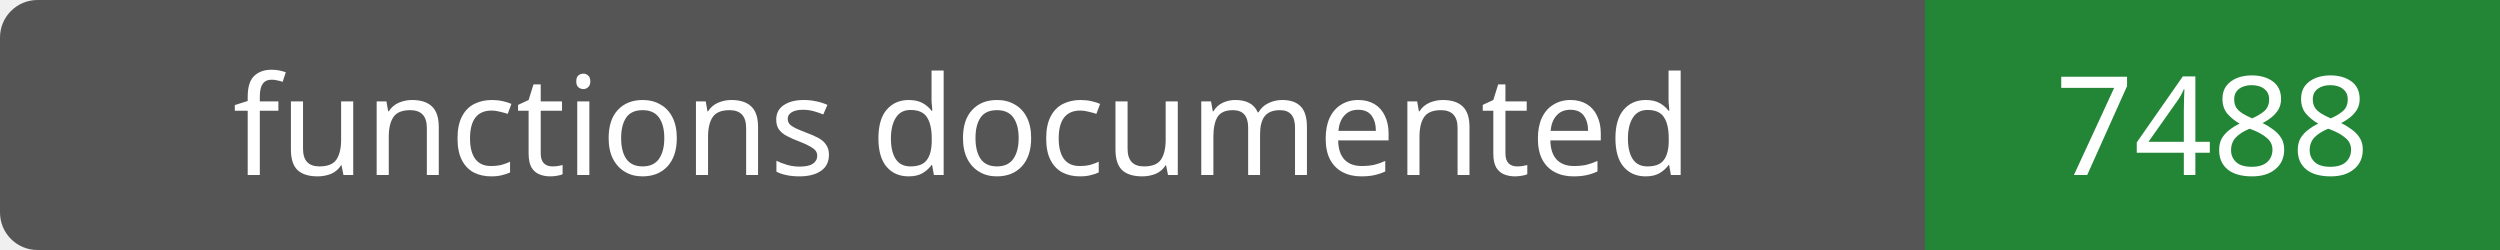
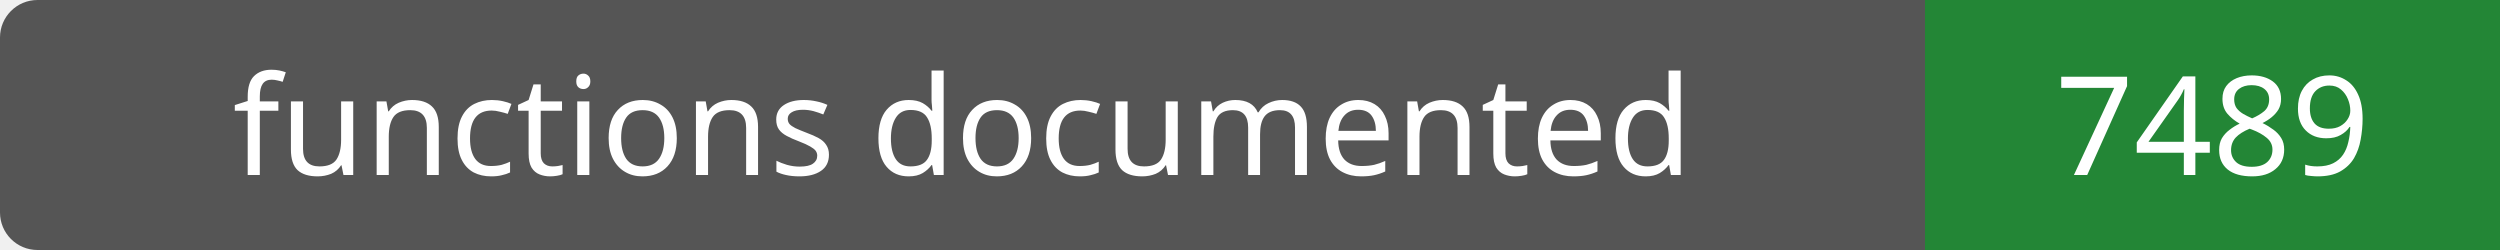
- <svg xmlns="http://www.w3.org/2000/svg" width="200" height="20" role="img" aria-label="functions documented: 7488">
+ <svg xmlns="http://www.w3.org/2000/svg" width="200" height="20" role="img" aria-label="functions documented: 7489">
  <rect width="200" height="20" rx="3" fill="#555" />
  <path fill="#238636" d="M154 0h46v20H154z" />
  <g fill="#fff" text-anchor="middle" font-family="Verdana,sans-serif" font-size="11">
    <text x="77.0" y="14">functions documented</text>
-     <text x="177.0" y="14">7488</text>
+     <text x="177.0" y="14">7489</text>
  </g>
</svg>
